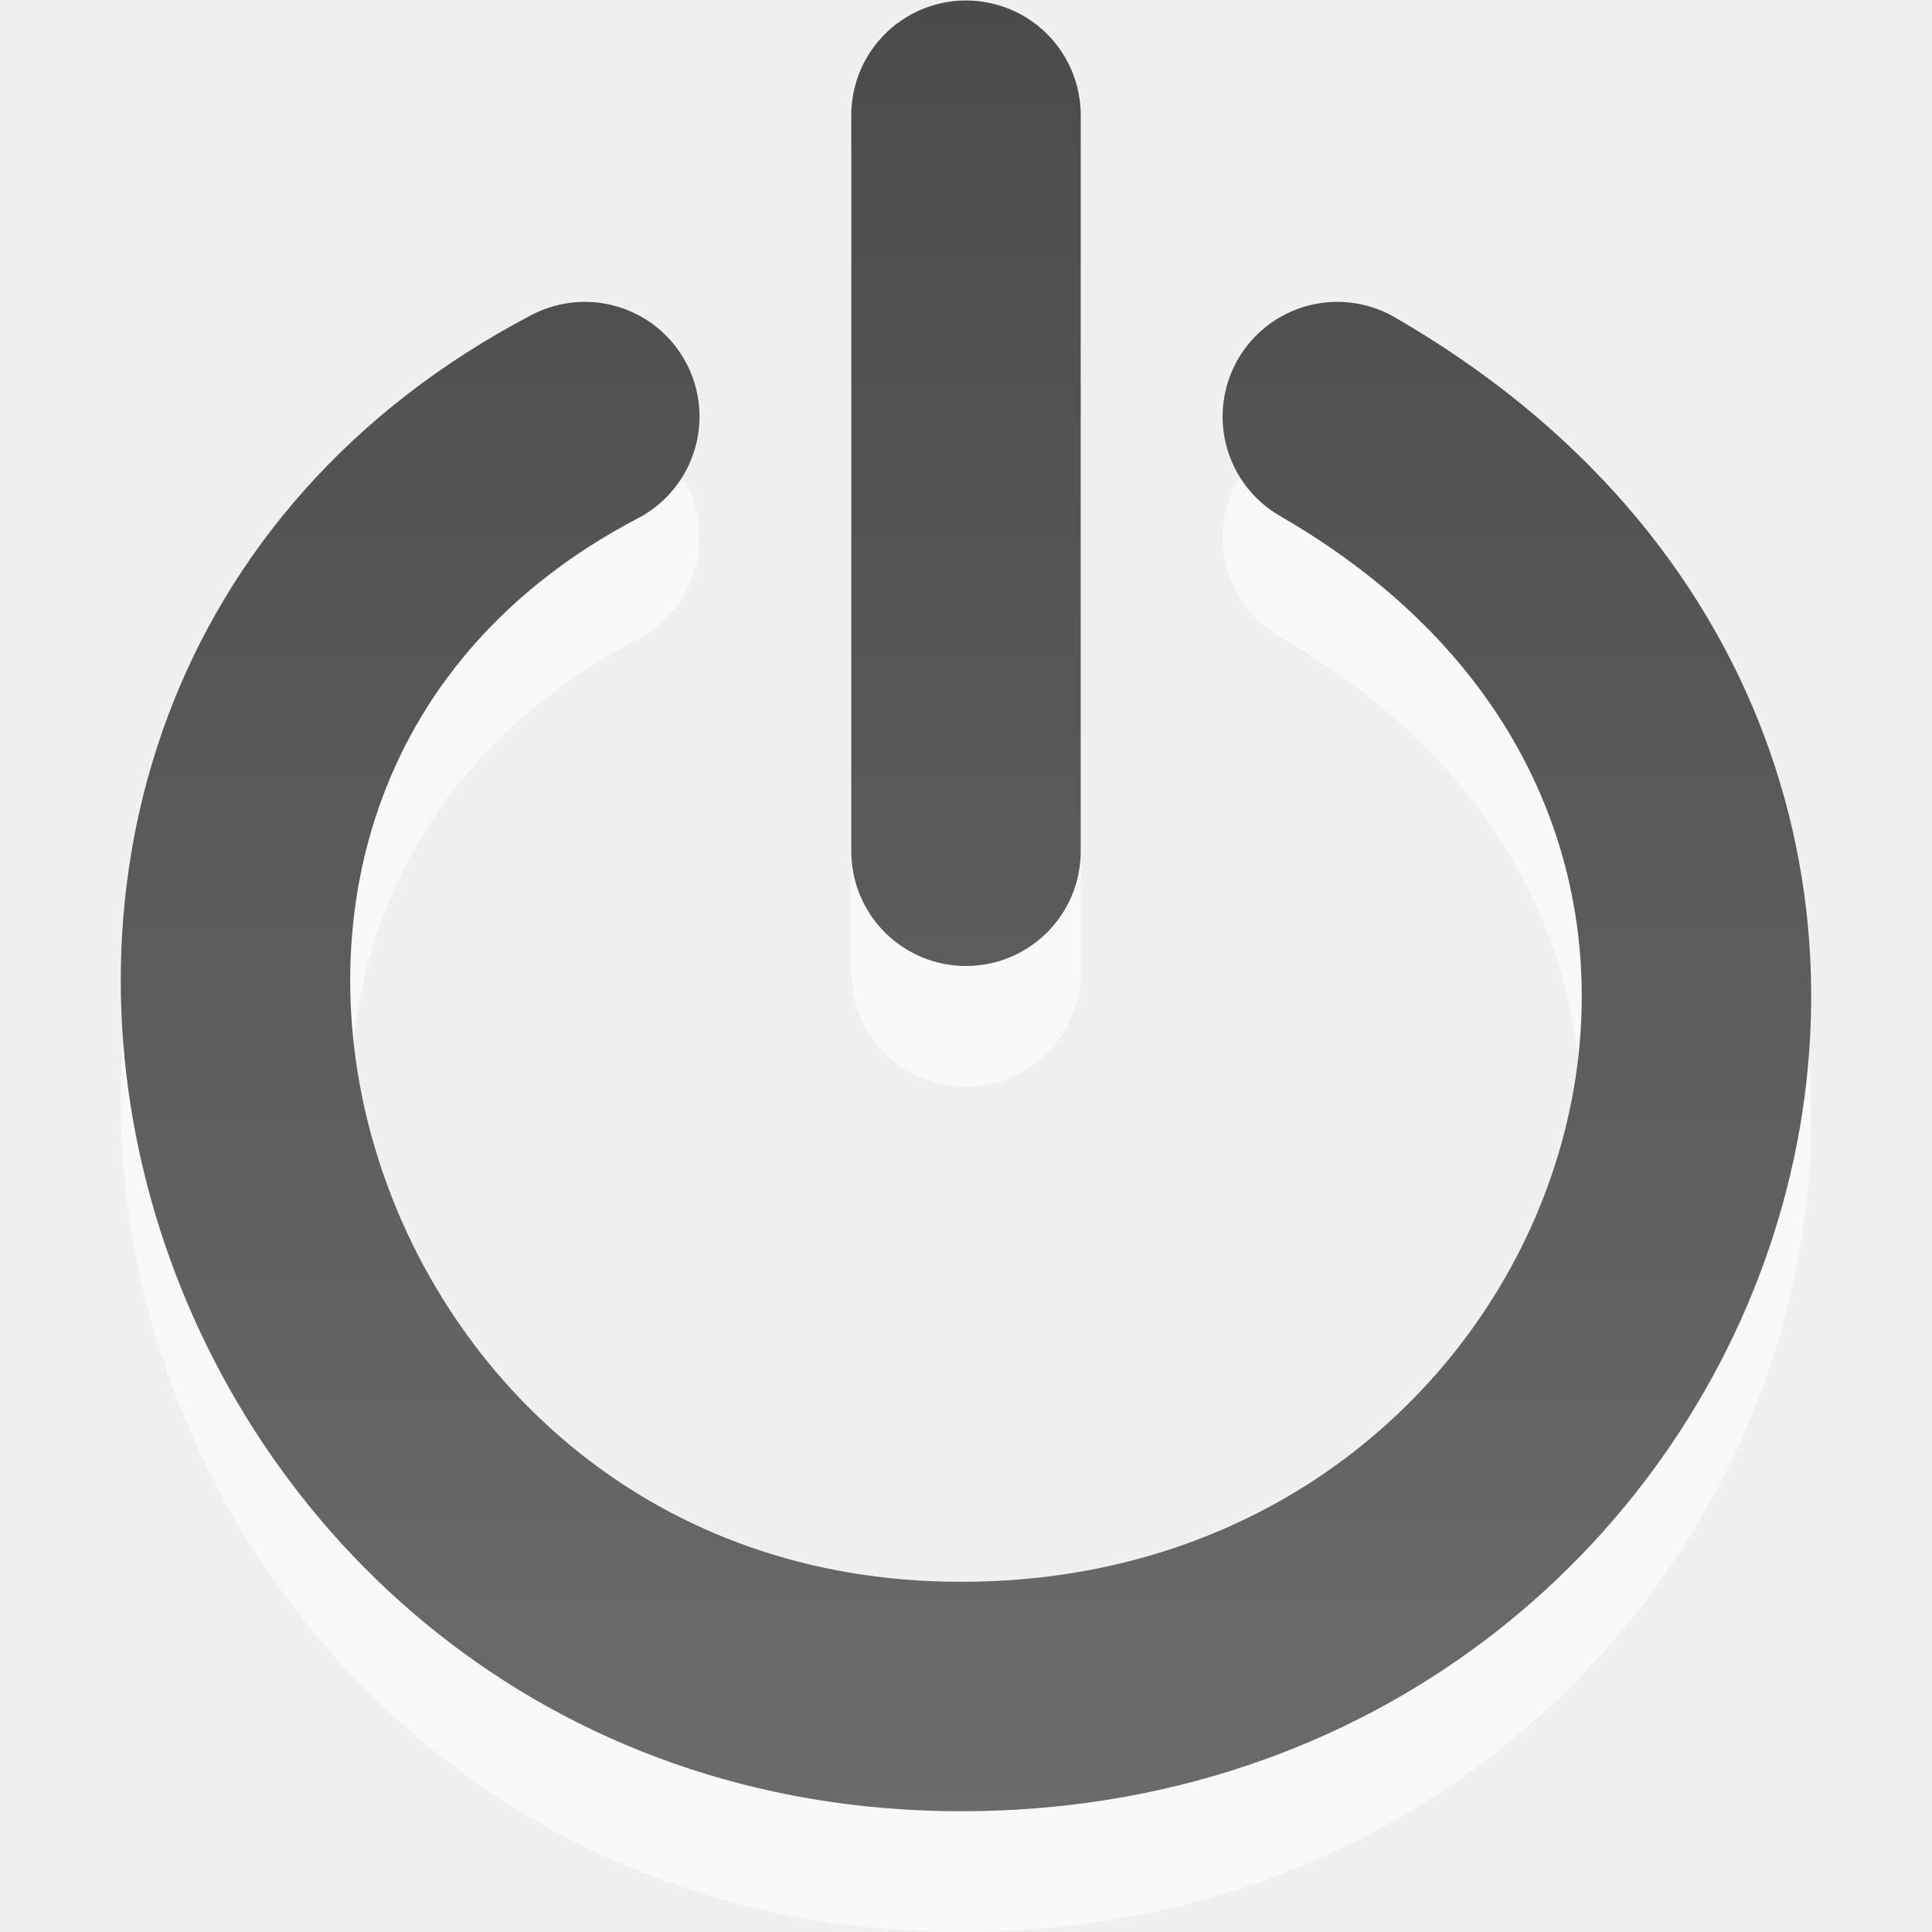
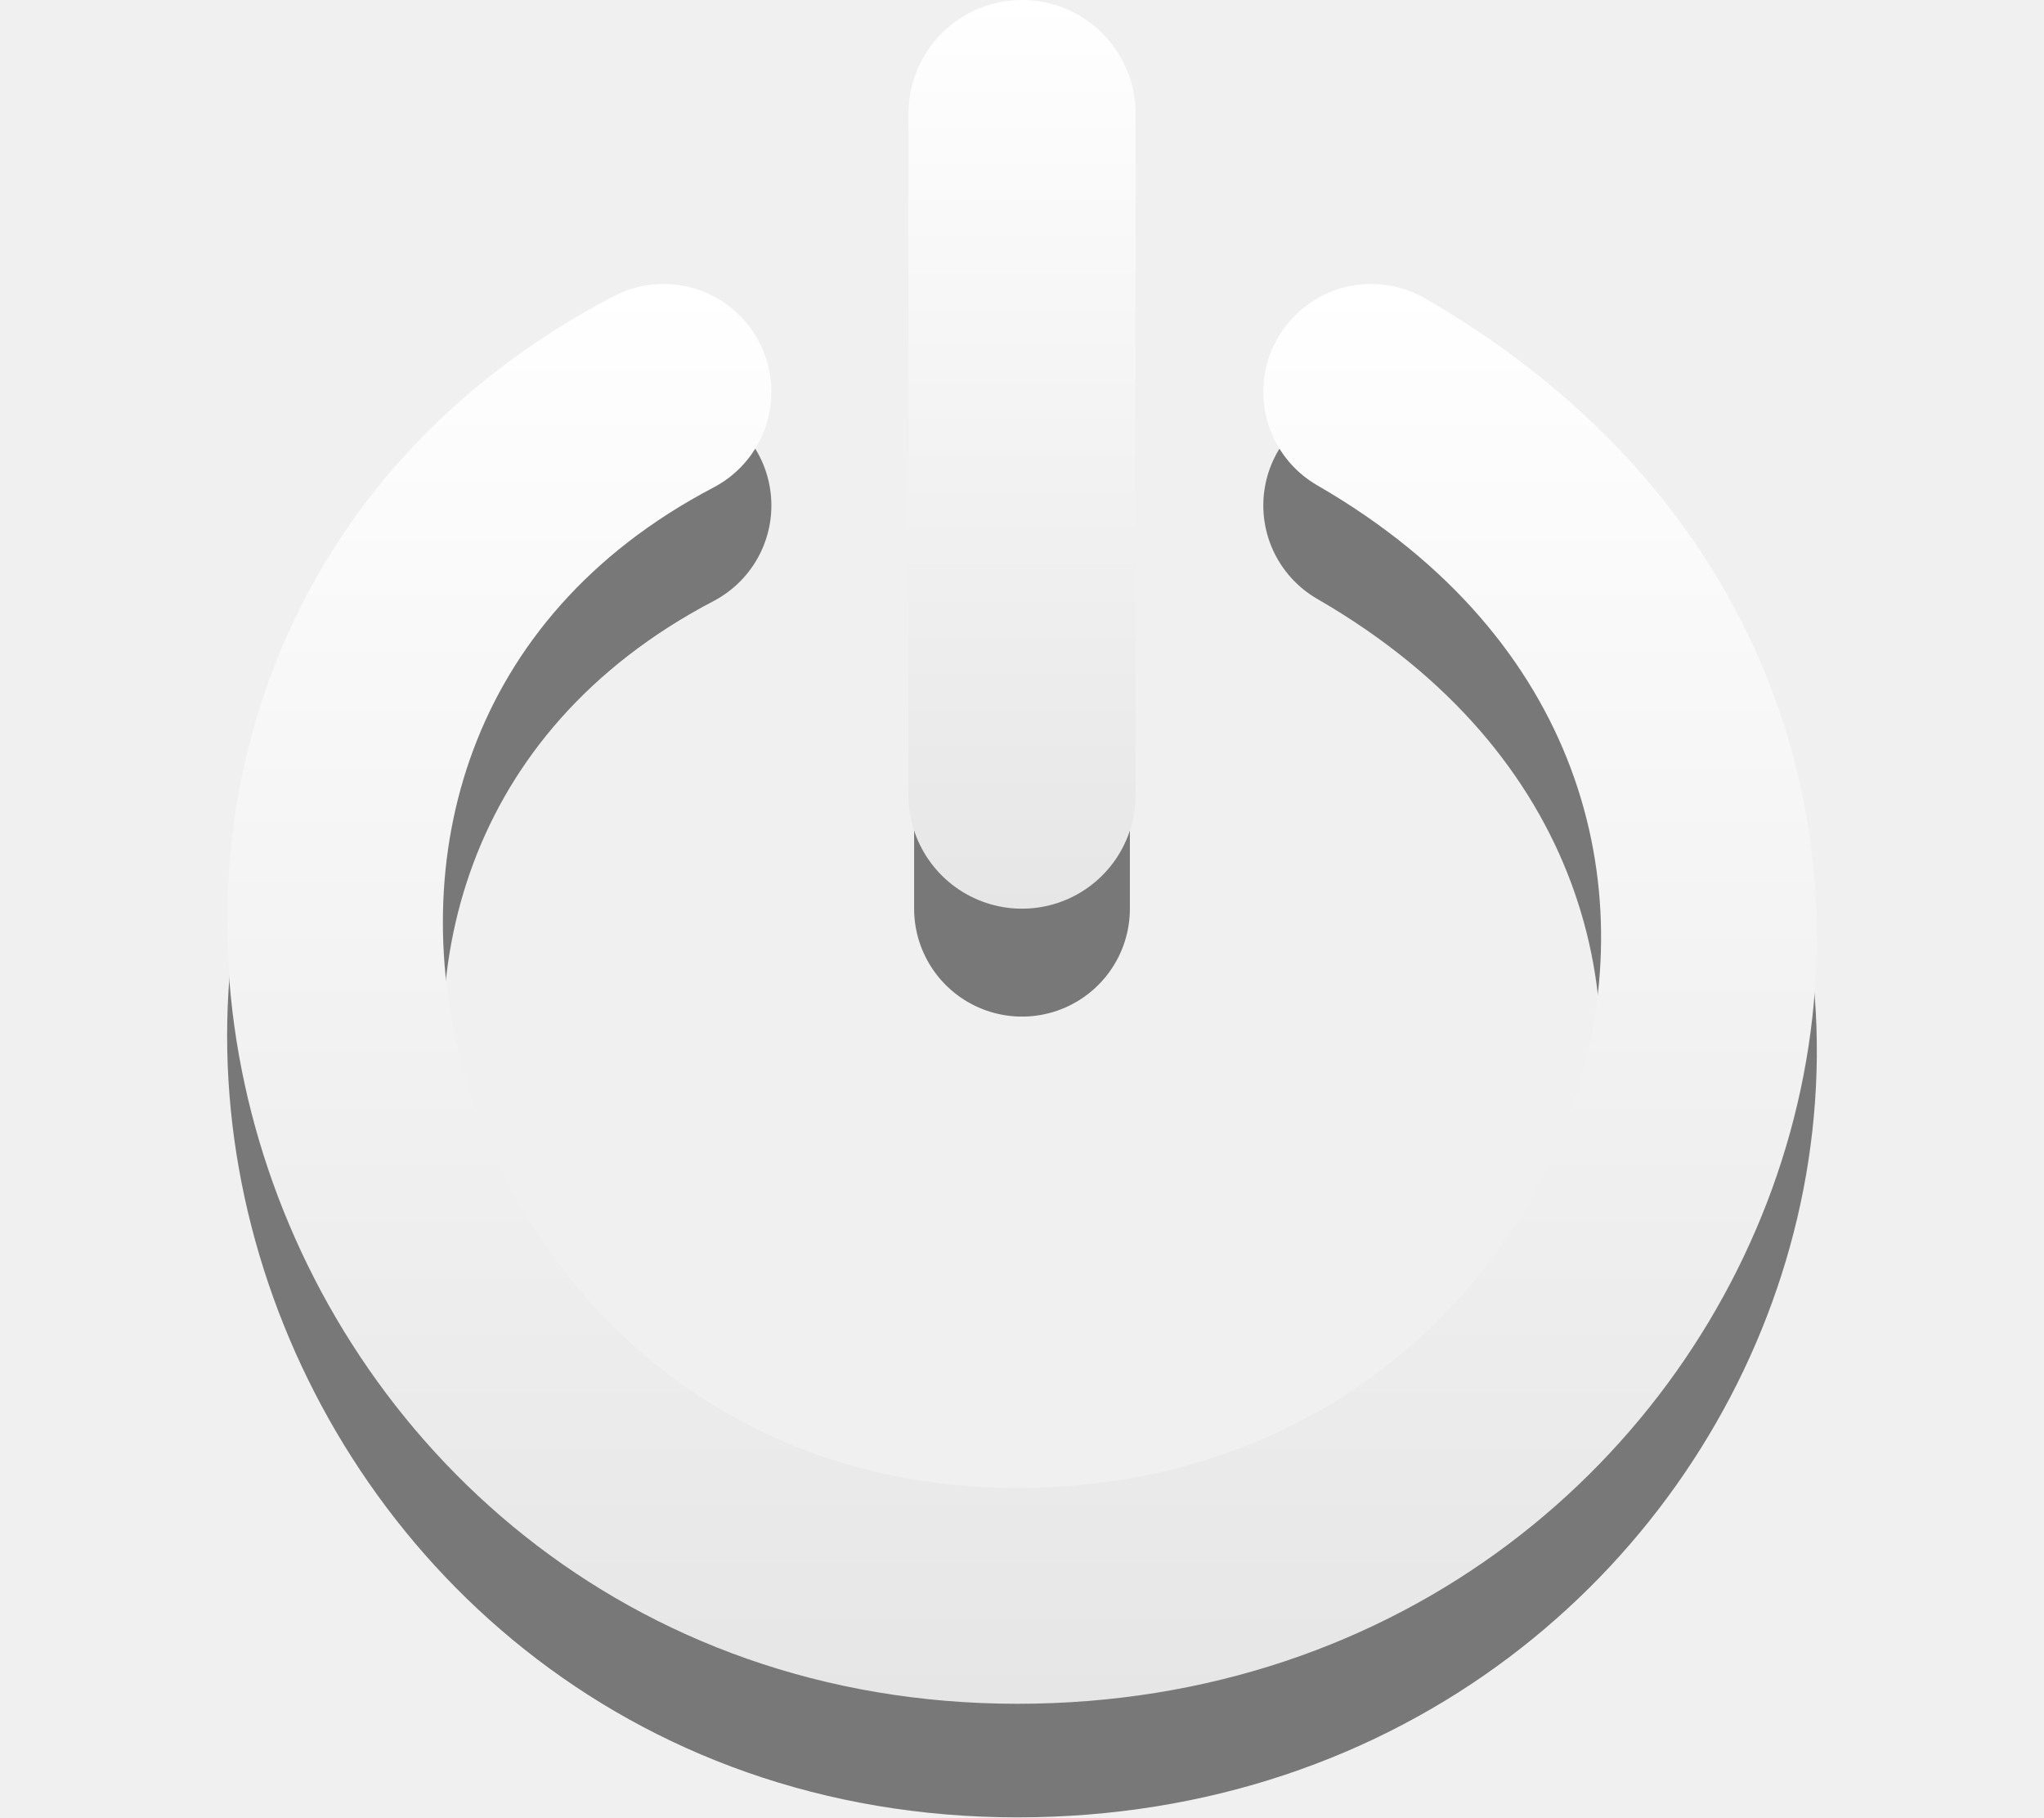
- <svg xmlns="http://www.w3.org/2000/svg" xmlns:xlink="http://www.w3.org/1999/xlink" version="1.0" width="16" height="16" id="svg2403">
+ <svg xmlns="http://www.w3.org/2000/svg" xmlns:xlink="http://www.w3.org/1999/xlink" version="1.0" width="18" height="16" id="svg2403">
  <defs id="defs2405">
-     <linearGradient id="linearGradient3587-8-5">
-       <stop offset="0" style="stop-color:#000000;stop-opacity:1" id="stop3589-2-7" />
-       <stop offset="1" style="stop-color:#363636;stop-opacity:1" id="stop3591-3-5" />
+     <linearGradient x1="11.644" y1="2.499" x2="11.644" y2="15.003" id="linearGradient2392" xlink:href="#linearGradient3678" gradientUnits="userSpaceOnUse" gradientTransform="translate(1,1.1920928e-8)" />
+     <linearGradient x1="8.496" y1="-0.062" x2="8.496" y2="8.083" id="linearGradient2395" xlink:href="#linearGradient3678" gradientUnits="userSpaceOnUse" gradientTransform="matrix(1.052632,0,0,0.9843625,0.5789474,0.06024281)" />
+     <linearGradient id="linearGradient3678">
+       <stop id="stop3680" style="stop-color:#ffffff;stop-opacity:1" offset="0" />
+       <stop id="stop3682" style="stop-color:#e6e6e6;stop-opacity:1" offset="1" />
    </linearGradient>
-     <linearGradient xlink:href="#linearGradient3587-8-5" id="linearGradient3625" x1="11.644" y1="-1.216" x2="11.644" y2="16.29" gradientUnits="userSpaceOnUse" />
-     <linearGradient xlink:href="#linearGradient3587-8-5" id="linearGradient3718" gradientUnits="userSpaceOnUse" x1="11.644" y1="-1.216" x2="11.644" y2="16.29" />
  </defs>
-   <g id="g3724" style="opacity:0.7">
-     <path id="path3722" d="m 8,8.05 0,-6.096" style="opacity:0.9;fill:none;stroke:#ffffff;stroke-width:1.9;stroke-linecap:round;stroke-linejoin:miter;stroke-miterlimit:4;stroke-opacity:1;stroke-dasharray:none;stroke-dashoffset:0;marker:none;visibility:visible;display:inline;overflow:visible" />
-     <path id="path3341-5" d="m 4.843,4.45 c -5.234,2.742 -2.867,10.6 3.116,10.6 5.921,0 8.575,-7.45 3.116,-10.6" style="opacity:0.9;fill:none;stroke:#ffffff;stroke-width:1.9;stroke-linecap:round;stroke-linejoin:miter;stroke-miterlimit:4;stroke-opacity:1;stroke-dasharray:none;stroke-dashoffset:0;marker:none;visibility:visible;display:inline;overflow:visible" />
-     <path id="path3716" d="m 8,7.05 0,-6.096" style="fill:none;stroke:url(#linearGradient3625);stroke-width:1.9;stroke-linecap:round;stroke-linejoin:miter;stroke-miterlimit:4;stroke-opacity:1;stroke-dasharray:none;stroke-dashoffset:0;marker:none;visibility:visible;display:inline;overflow:visible;opacity:1" />
-     <path id="path3341" d="m 4.843,3.45 c -5.234,2.742 -2.867,10.6 3.116,10.6 5.921,0 8.575,-7.45 3.116,-10.6" style="opacity:1;fill:none;stroke:url(#linearGradient3718);stroke-width:1.9;stroke-linecap:round;stroke-linejoin:miter;stroke-miterlimit:4;stroke-opacity:1;stroke-dasharray:none;stroke-dashoffset:0;marker:none;visibility:visible;display:inline;overflow:visible" />
-   </g>
+   <path d="M 5.843,4.45 C 0.609,7.192 2.976,15.05 8.959,15.05 c 5.921,0 8.575,-7.45 3.116,-10.6 M 9,8 9,2" id="path3341-5" style="opacity:0.5;fill:none;stroke:#000000;stroke-width:1.9;stroke-linecap:round;stroke-linejoin:miter;stroke-miterlimit:4;stroke-opacity:1;stroke-dasharray:none;stroke-dashoffset:0;marker:none;visibility:visible;display:inline;overflow:visible" />
+   <path d="M 9,7 9,1" id="path3716" style="fill:none;stroke:url(#linearGradient2395);stroke-width:2;stroke-linecap:round;stroke-linejoin:miter;stroke-miterlimit:4;stroke-opacity:1;stroke-dasharray:none;stroke-dashoffset:0;marker:none;visibility:visible;display:inline;overflow:visible" />
+   <path d="M 5.843,3.45 C 0.609,6.192 2.976,14.05 8.959,14.05 c 5.921,0 8.575,-7.45 3.116,-10.6" id="path3341" style="fill:none;stroke:url(#linearGradient2392);stroke-width:1.9;stroke-linecap:round;stroke-linejoin:miter;stroke-miterlimit:4;stroke-opacity:1;stroke-dasharray:none;stroke-dashoffset:0;marker:none;visibility:visible;display:inline;overflow:visible" />
</svg>
